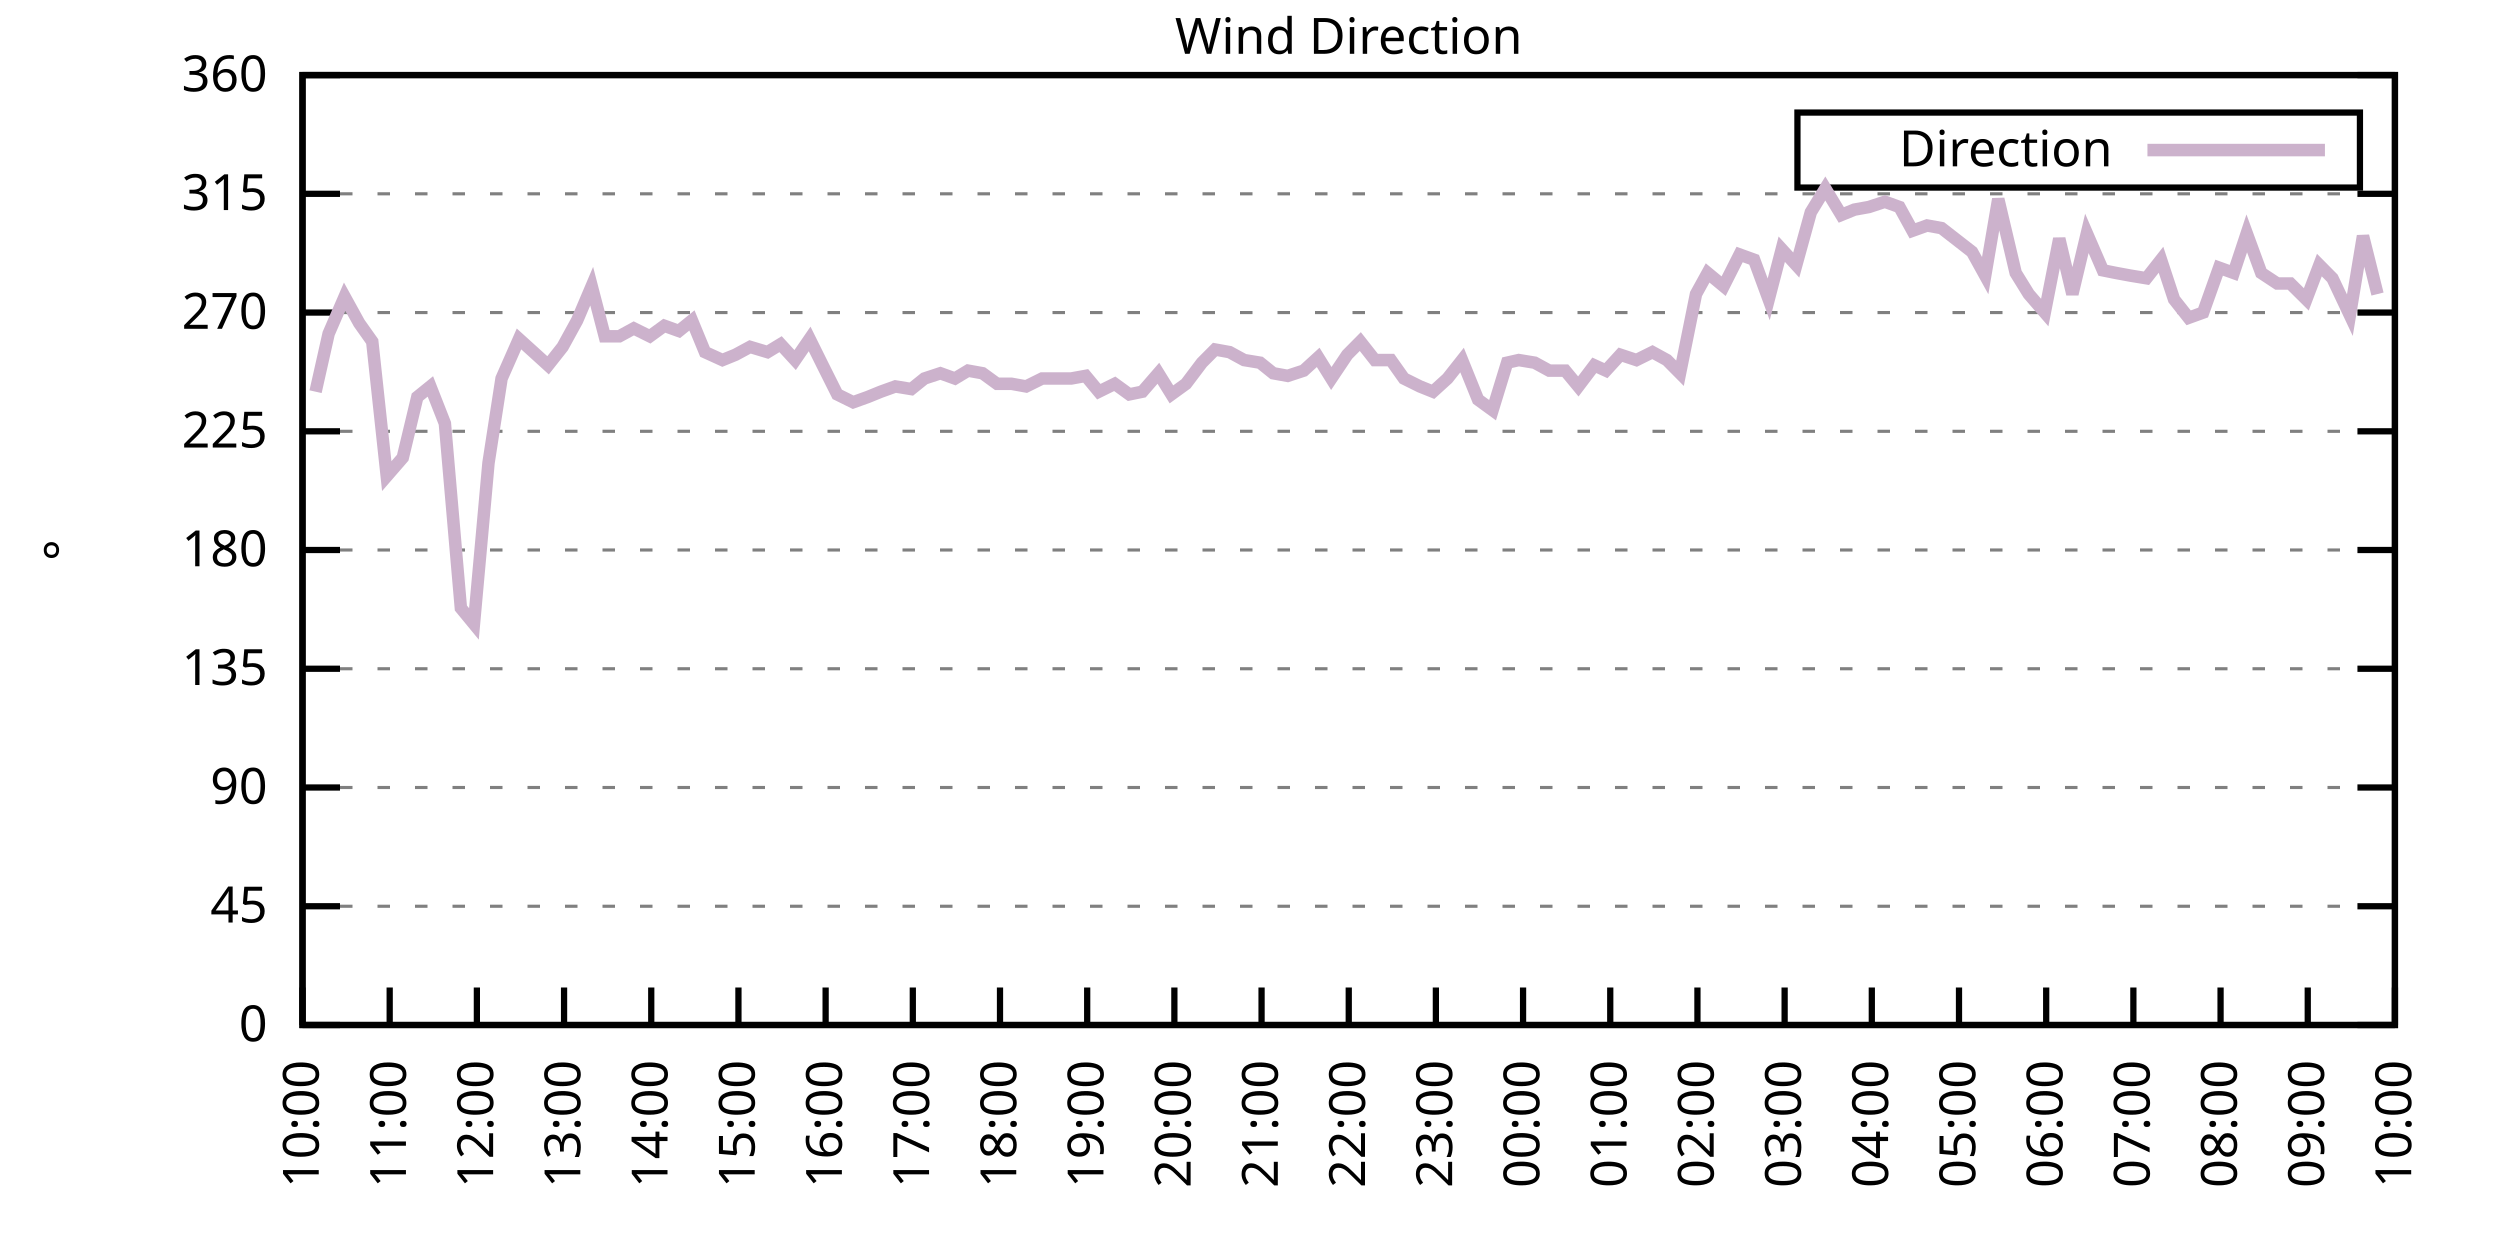
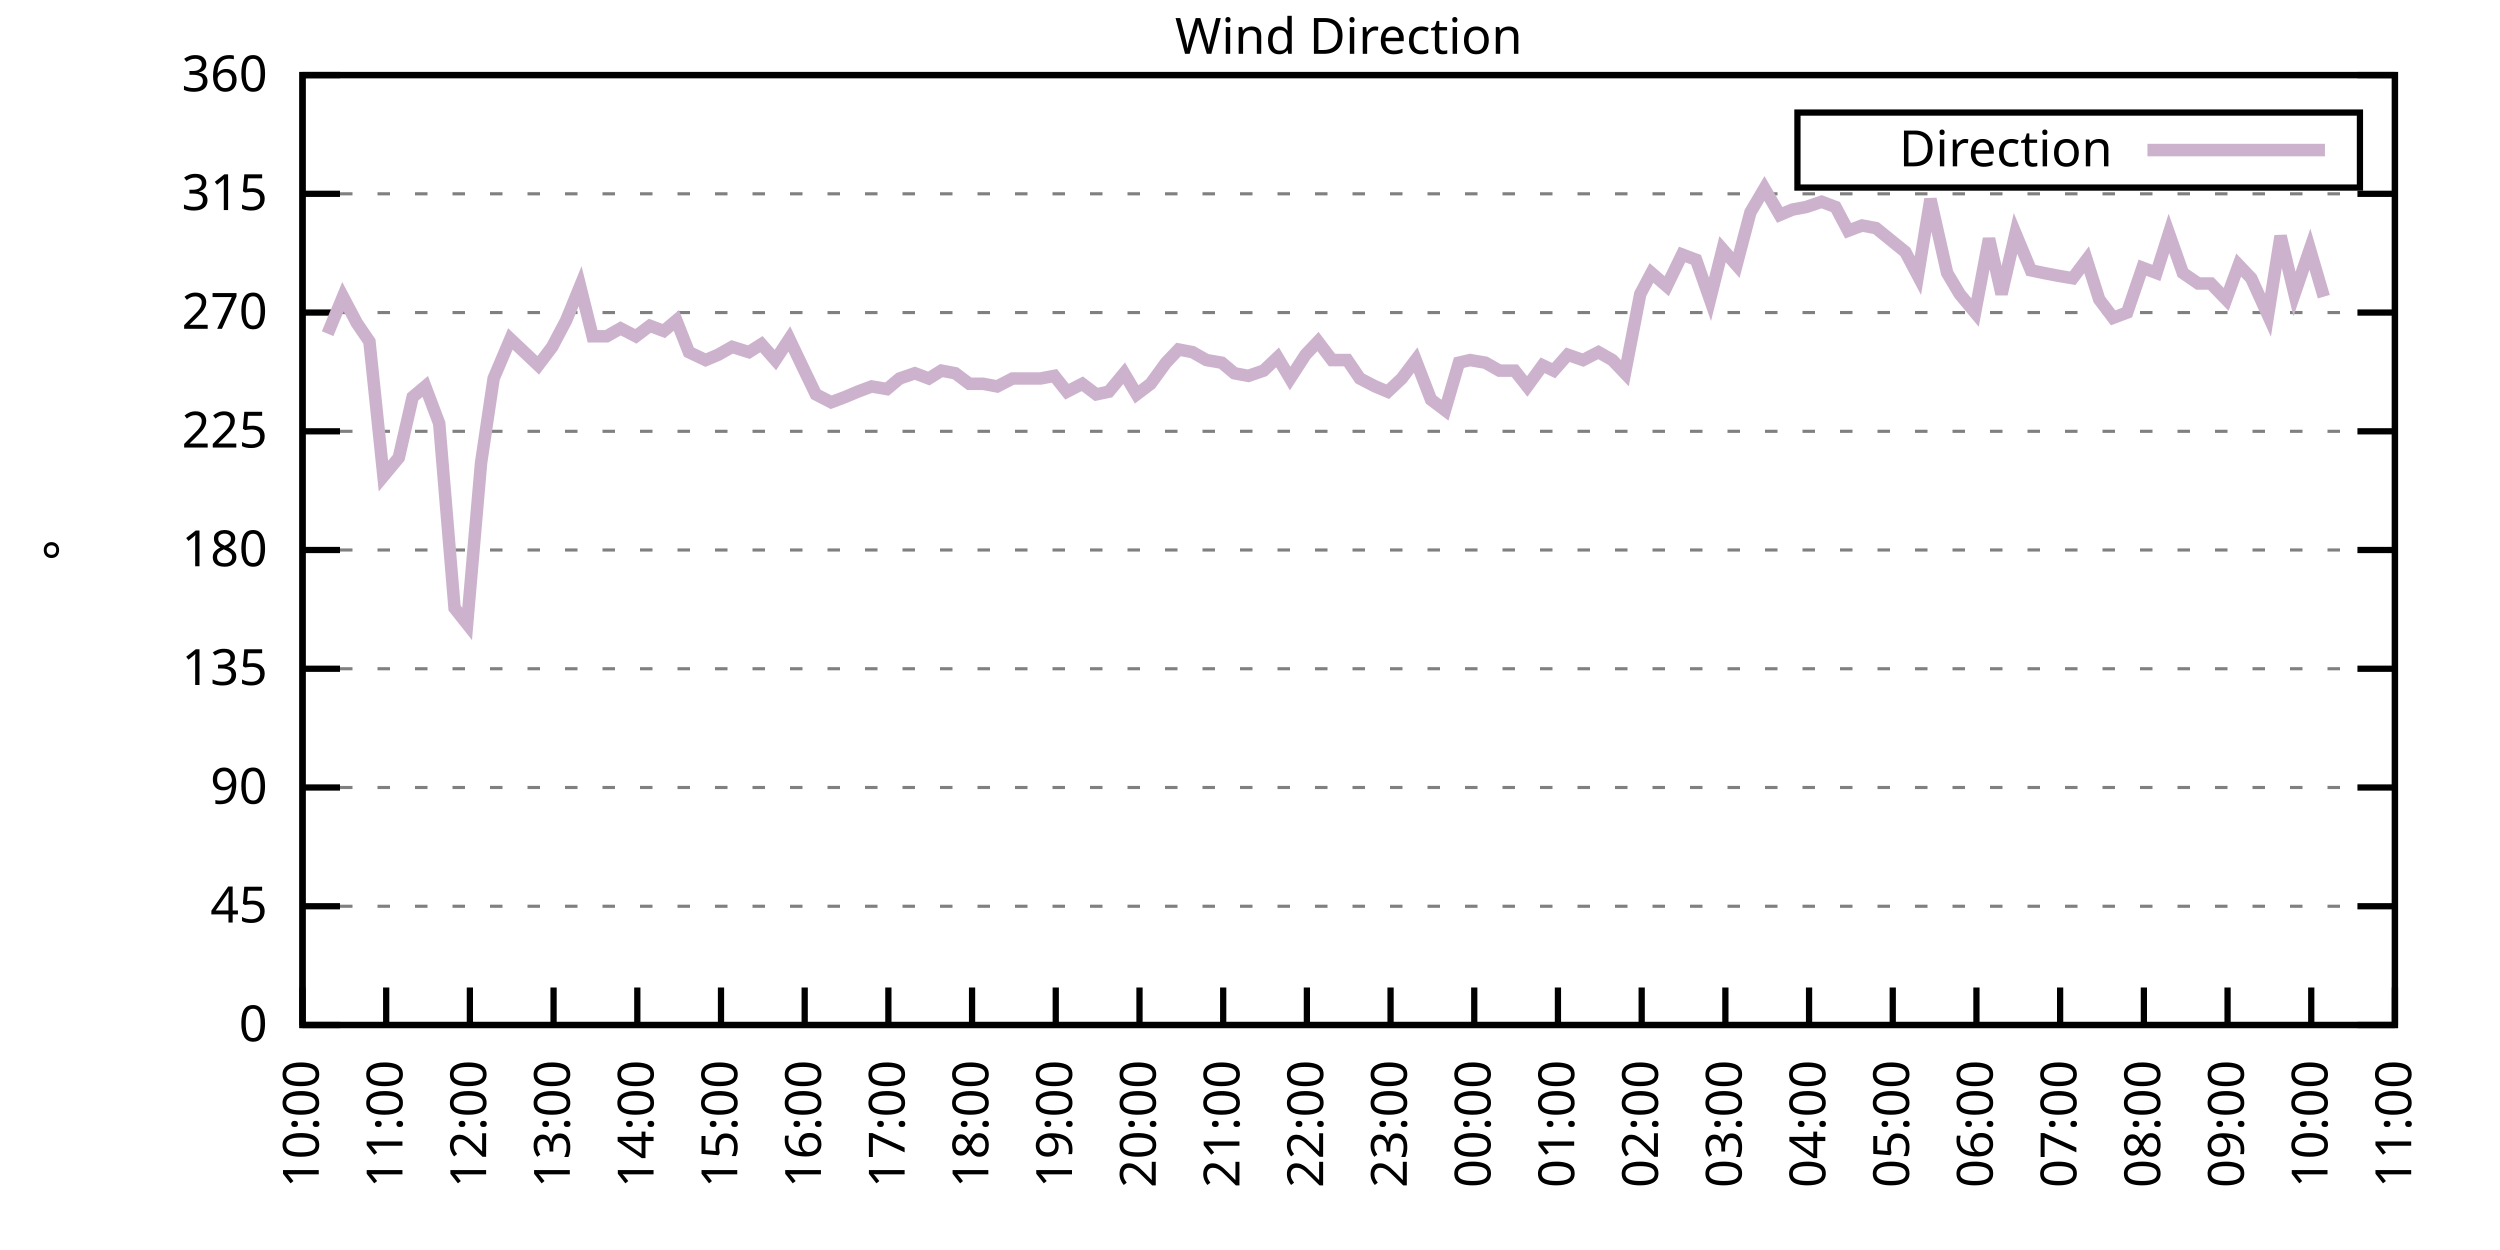
<svg xmlns="http://www.w3.org/2000/svg" xmlns:xlink="http://www.w3.org/1999/xlink" width="400" height="200" viewBox="0 0 400 200">
  <g id="gnuplot_canvas">
    <rect x="0" y="0" width="400" height="200" fill="none" />
    <defs>
      <circle id="gpDot" r="0.5" stroke-width="0.5" stroke="currentColor" />
      <path id="gpPt0" stroke-width="0.333" stroke="currentColor" d="M-1,0 h2 M0,-1 v2" />
      <path id="gpPt1" stroke-width="0.333" stroke="currentColor" d="M-1,-1 L1,1 M1,-1 L-1,1" />
      <path id="gpPt2" stroke-width="0.333" stroke="currentColor" d="M-1,0 L1,0 M0,-1 L0,1 M-1,-1 L1,1 M-1,1 L1,-1" />
      <rect id="gpPt3" stroke-width="0.333" stroke="currentColor" x="-1" y="-1" width="2" height="2" />
      <rect id="gpPt4" stroke-width="0.333" stroke="currentColor" fill="currentColor" x="-1" y="-1" width="2" height="2" />
      <circle id="gpPt5" stroke-width="0.333" stroke="currentColor" cx="0" cy="0" r="1" />
      <use xlink:href="#gpPt5" id="gpPt6" fill="currentColor" stroke="none" />
      <path id="gpPt7" stroke-width="0.333" stroke="currentColor" d="M0,-1.33 L-1.33,0.67 L1.33,0.67 z" />
      <use xlink:href="#gpPt7" id="gpPt8" fill="currentColor" stroke="none" />
      <use xlink:href="#gpPt7" id="gpPt9" stroke="currentColor" transform="rotate(180)" />
      <use xlink:href="#gpPt9" id="gpPt10" fill="currentColor" stroke="none" />
      <use xlink:href="#gpPt3" id="gpPt11" stroke="currentColor" transform="rotate(45)" />
      <use xlink:href="#gpPt11" id="gpPt12" fill="currentColor" stroke="none" />
      <path id="gpPt13" stroke-width="0.333" stroke="currentColor" d="M0,1.330 L1.265,0.411 L0.782,-1.067 L-0.782,-1.076 L-1.265,0.411 z" />
      <use xlink:href="#gpPt13" id="gpPt14" fill="currentColor" stroke="none" />
      <filter id="textbox" filterUnits="objectBoundingBox" x="0" y="0" height="1" width="1">
        <feFlood flood-color="white" flood-opacity="1" result="bgnd" />
        <feComposite in="SourceGraphic" in2="bgnd" operator="atop" />
      </filter>
      <filter id="greybox" filterUnits="objectBoundingBox" x="0" y="0" height="1" width="1">
        <feFlood flood-color="lightgrey" flood-opacity="1" result="grey" />
        <feComposite in="SourceGraphic" in2="grey" operator="atop" />
      </filter>
    </defs>
    <g fill="none" color="white" stroke="currentColor" stroke-width="1.00" stroke-linecap="butt" stroke-linejoin="miter">
</g>
    <g fill="none" color="black" stroke="currentColor" stroke-width="1.00" stroke-linecap="butt" stroke-linejoin="miter">
      <g stroke="none" shape-rendering="crispEdges">
        <polygon fill="rgb(255, 255, 255)" points="48.40,164.00 383.18,164.00 383.18,12.02 48.40,12.02 " />
      </g>
    </g>
    <g fill="none" color="black" stroke="currentColor" stroke-width="1.00" stroke-linecap="butt" stroke-linejoin="miter">
</g>
    <g fill="none" color="black" stroke="black" stroke-width="0.50" stroke-linecap="butt" stroke-linejoin="miter">
</g>
    <g fill="none" color="gray" stroke="currentColor" stroke-width="0.50" stroke-linecap="butt" stroke-linejoin="miter">
      <path stroke="gray" stroke-dasharray="2,4" class="gridline" d="M48.40,164.00 L383.19,164.00  " />
    </g>
    <g fill="none" color="gray" stroke="gray" stroke-width="1.00" stroke-linecap="butt" stroke-linejoin="miter">
</g>
    <g fill="none" color="black" stroke="currentColor" stroke-width="1.00" stroke-linecap="butt" stroke-linejoin="miter">
      <path stroke="black" d="M48.40,164.00 L54.40,164.00 M383.19,164.00 L377.19,164.00  " />
      <g transform="translate(42.80,166.60)" stroke="none" fill="black" font-family="Sans" font-size="8.00" text-anchor="end">
        <text>
          <tspan font-family="Sans"> 0</tspan>
        </text>
      </g>
    </g>
    <g fill="none" color="black" stroke="currentColor" stroke-width="1.00" stroke-linecap="butt" stroke-linejoin="miter">
</g>
    <g fill="none" color="black" stroke="black" stroke-width="0.50" stroke-linecap="butt" stroke-linejoin="miter">
</g>
    <g fill="none" color="gray" stroke="currentColor" stroke-width="0.50" stroke-linecap="butt" stroke-linejoin="miter">
      <path stroke="gray" stroke-dasharray="2,4" class="gridline" d="M48.40,145.00 L383.19,145.00  " />
    </g>
    <g fill="none" color="gray" stroke="gray" stroke-width="1.00" stroke-linecap="butt" stroke-linejoin="miter">
</g>
    <g fill="none" color="black" stroke="currentColor" stroke-width="1.00" stroke-linecap="butt" stroke-linejoin="miter">
      <path stroke="black" d="M48.40,145.00 L54.40,145.00 M383.19,145.00 L377.19,145.00  " />
      <g transform="translate(42.80,147.60)" stroke="none" fill="black" font-family="Sans" font-size="8.00" text-anchor="end">
        <text>
          <tspan font-family="Sans"> 45</tspan>
        </text>
      </g>
    </g>
    <g fill="none" color="black" stroke="currentColor" stroke-width="1.00" stroke-linecap="butt" stroke-linejoin="miter">
</g>
    <g fill="none" color="black" stroke="black" stroke-width="0.50" stroke-linecap="butt" stroke-linejoin="miter">
</g>
    <g fill="none" color="gray" stroke="currentColor" stroke-width="0.50" stroke-linecap="butt" stroke-linejoin="miter">
      <path stroke="gray" stroke-dasharray="2,4" class="gridline" d="M48.40,126.00 L383.19,126.00  " />
    </g>
    <g fill="none" color="gray" stroke="gray" stroke-width="1.00" stroke-linecap="butt" stroke-linejoin="miter">
</g>
    <g fill="none" color="black" stroke="currentColor" stroke-width="1.00" stroke-linecap="butt" stroke-linejoin="miter">
      <path stroke="black" d="M48.40,126.00 L54.40,126.00 M383.19,126.00 L377.19,126.00  " />
      <g transform="translate(42.80,128.60)" stroke="none" fill="black" font-family="Sans" font-size="8.00" text-anchor="end">
        <text>
          <tspan font-family="Sans"> 90</tspan>
        </text>
      </g>
    </g>
    <g fill="none" color="black" stroke="currentColor" stroke-width="1.00" stroke-linecap="butt" stroke-linejoin="miter">
</g>
    <g fill="none" color="black" stroke="black" stroke-width="0.50" stroke-linecap="butt" stroke-linejoin="miter">
</g>
    <g fill="none" color="gray" stroke="currentColor" stroke-width="0.50" stroke-linecap="butt" stroke-linejoin="miter">
      <path stroke="gray" stroke-dasharray="2,4" class="gridline" d="M48.40,107.00 L383.19,107.00  " />
    </g>
    <g fill="none" color="gray" stroke="gray" stroke-width="1.00" stroke-linecap="butt" stroke-linejoin="miter">
</g>
    <g fill="none" color="black" stroke="currentColor" stroke-width="1.00" stroke-linecap="butt" stroke-linejoin="miter">
      <path stroke="black" d="M48.40,107.00 L54.40,107.00 M383.19,107.00 L377.19,107.00  " />
      <g transform="translate(42.80,109.60)" stroke="none" fill="black" font-family="Sans" font-size="8.00" text-anchor="end">
        <text>
          <tspan font-family="Sans"> 135</tspan>
        </text>
      </g>
    </g>
    <g fill="none" color="black" stroke="currentColor" stroke-width="1.00" stroke-linecap="butt" stroke-linejoin="miter">
</g>
    <g fill="none" color="black" stroke="black" stroke-width="0.50" stroke-linecap="butt" stroke-linejoin="miter">
</g>
    <g fill="none" color="gray" stroke="currentColor" stroke-width="0.50" stroke-linecap="butt" stroke-linejoin="miter">
      <path stroke="gray" stroke-dasharray="2,4" class="gridline" d="M48.40,88.00 L383.19,88.00  " />
    </g>
    <g fill="none" color="gray" stroke="gray" stroke-width="1.00" stroke-linecap="butt" stroke-linejoin="miter">
</g>
    <g fill="none" color="black" stroke="currentColor" stroke-width="1.00" stroke-linecap="butt" stroke-linejoin="miter">
      <path stroke="black" d="M48.40,88.00 L54.40,88.00 M383.19,88.00 L377.19,88.00  " />
      <g transform="translate(42.80,90.60)" stroke="none" fill="black" font-family="Sans" font-size="8.00" text-anchor="end">
        <text>
          <tspan font-family="Sans"> 180</tspan>
        </text>
      </g>
    </g>
    <g fill="none" color="black" stroke="currentColor" stroke-width="1.00" stroke-linecap="butt" stroke-linejoin="miter">
</g>
    <g fill="none" color="black" stroke="black" stroke-width="0.50" stroke-linecap="butt" stroke-linejoin="miter">
</g>
    <g fill="none" color="gray" stroke="currentColor" stroke-width="0.50" stroke-linecap="butt" stroke-linejoin="miter">
      <path stroke="gray" stroke-dasharray="2,4" class="gridline" d="M48.40,69.01 L383.19,69.01  " />
    </g>
    <g fill="none" color="gray" stroke="gray" stroke-width="1.00" stroke-linecap="butt" stroke-linejoin="miter">
</g>
    <g fill="none" color="black" stroke="currentColor" stroke-width="1.00" stroke-linecap="butt" stroke-linejoin="miter">
      <path stroke="black" d="M48.40,69.01 L54.40,69.01 M383.19,69.01 L377.19,69.01  " />
      <g transform="translate(42.80,71.61)" stroke="none" fill="black" font-family="Sans" font-size="8.00" text-anchor="end">
        <text>
          <tspan font-family="Sans"> 225</tspan>
        </text>
      </g>
    </g>
    <g fill="none" color="black" stroke="currentColor" stroke-width="1.00" stroke-linecap="butt" stroke-linejoin="miter">
</g>
    <g fill="none" color="black" stroke="black" stroke-width="0.50" stroke-linecap="butt" stroke-linejoin="miter">
</g>
    <g fill="none" color="gray" stroke="currentColor" stroke-width="0.50" stroke-linecap="butt" stroke-linejoin="miter">
      <path stroke="gray" stroke-dasharray="2,4" class="gridline" d="M48.40,50.01 L383.19,50.01  " />
    </g>
    <g fill="none" color="gray" stroke="gray" stroke-width="1.00" stroke-linecap="butt" stroke-linejoin="miter">
</g>
    <g fill="none" color="black" stroke="currentColor" stroke-width="1.00" stroke-linecap="butt" stroke-linejoin="miter">
      <path stroke="black" d="M48.40,50.01 L54.40,50.01 M383.19,50.01 L377.19,50.01  " />
      <g transform="translate(42.80,52.61)" stroke="none" fill="black" font-family="Sans" font-size="8.00" text-anchor="end">
        <text>
          <tspan font-family="Sans"> 270</tspan>
        </text>
      </g>
    </g>
    <g fill="none" color="black" stroke="currentColor" stroke-width="1.00" stroke-linecap="butt" stroke-linejoin="miter">
</g>
    <g fill="none" color="black" stroke="black" stroke-width="0.50" stroke-linecap="butt" stroke-linejoin="miter">
</g>
    <g fill="none" color="gray" stroke="currentColor" stroke-width="0.50" stroke-linecap="butt" stroke-linejoin="miter">
      <path stroke="gray" stroke-dasharray="2,4" class="gridline" d="M48.40,31.01 L383.19,31.01  " />
    </g>
    <g fill="none" color="gray" stroke="gray" stroke-width="1.00" stroke-linecap="butt" stroke-linejoin="miter">
</g>
    <g fill="none" color="black" stroke="currentColor" stroke-width="1.00" stroke-linecap="butt" stroke-linejoin="miter">
      <path stroke="black" d="M48.40,31.01 L54.40,31.01 M383.19,31.01 L377.19,31.01  " />
      <g transform="translate(42.80,33.61)" stroke="none" fill="black" font-family="Sans" font-size="8.00" text-anchor="end">
        <text>
          <tspan font-family="Sans"> 315</tspan>
        </text>
      </g>
    </g>
    <g fill="none" color="black" stroke="currentColor" stroke-width="1.00" stroke-linecap="butt" stroke-linejoin="miter">
</g>
    <g fill="none" color="black" stroke="black" stroke-width="0.50" stroke-linecap="butt" stroke-linejoin="miter">
</g>
    <g fill="none" color="gray" stroke="currentColor" stroke-width="0.50" stroke-linecap="butt" stroke-linejoin="miter">
      <path stroke="gray" stroke-dasharray="2,4" class="gridline" d="M48.40,12.01 L383.19,12.01  " />
    </g>
    <g fill="none" color="gray" stroke="gray" stroke-width="1.00" stroke-linecap="butt" stroke-linejoin="miter">
</g>
    <g fill="none" color="black" stroke="currentColor" stroke-width="1.00" stroke-linecap="butt" stroke-linejoin="miter">
      <path stroke="black" d="M48.40,12.01 L54.40,12.01 M383.19,12.01 L377.19,12.01  " />
      <g transform="translate(42.80,14.61)" stroke="none" fill="black" font-family="Sans" font-size="8.00" text-anchor="end">
        <text>
          <tspan font-family="Sans"> 360</tspan>
        </text>
      </g>
    </g>
    <g fill="none" color="black" stroke="currentColor" stroke-width="1.00" stroke-linecap="butt" stroke-linejoin="miter">
      <path stroke="black" d="M48.40,164.00 L48.40,158.00  " />
      <g transform="translate(51.00,169.60) rotate(270.00)" stroke="none" fill="black" font-family="Sans" font-size="8.00" text-anchor="end">
        <text>
          <tspan font-family="Sans">10:00</tspan>
        </text>
      </g>
    </g>
    <g fill="none" color="black" stroke="currentColor" stroke-width="1.00" stroke-linecap="butt" stroke-linejoin="miter">
-       <path stroke="black" d="M62.35,164.00 L62.35,158.00  " />
-       <g transform="translate(64.95,169.60) rotate(270.00)" stroke="none" fill="black" font-family="Sans" font-size="8.00" text-anchor="end">
+       <path stroke="black" d="M61.79,164.00 L61.79,158.00  " />
+       <g transform="translate(64.39,169.60) rotate(270.00)" stroke="none" fill="black" font-family="Sans" font-size="8.00" text-anchor="end">
        <text>
          <tspan font-family="Sans">11:00</tspan>
        </text>
      </g>
    </g>
    <g fill="none" color="black" stroke="currentColor" stroke-width="1.00" stroke-linecap="butt" stroke-linejoin="miter">
-       <path stroke="black" d="M76.30,164.00 L76.30,158.00  " />
-       <g transform="translate(78.90,169.60) rotate(270.00)" stroke="none" fill="black" font-family="Sans" font-size="8.00" text-anchor="end">
+       <path stroke="black" d="M75.18,164.00 L75.18,158.00  " />
+       <g transform="translate(77.78,169.60) rotate(270.00)" stroke="none" fill="black" font-family="Sans" font-size="8.00" text-anchor="end">
        <text>
          <tspan font-family="Sans">12:00</tspan>
        </text>
      </g>
    </g>
    <g fill="none" color="black" stroke="currentColor" stroke-width="1.00" stroke-linecap="butt" stroke-linejoin="miter">
-       <path stroke="black" d="M90.25,164.00 L90.25,158.00  " />
-       <g transform="translate(92.85,169.60) rotate(270.00)" stroke="none" fill="black" font-family="Sans" font-size="8.00" text-anchor="end">
+       <path stroke="black" d="M88.57,164.00 L88.57,158.00  " />
+       <g transform="translate(91.17,169.60) rotate(270.00)" stroke="none" fill="black" font-family="Sans" font-size="8.00" text-anchor="end">
        <text>
          <tspan font-family="Sans">13:00</tspan>
        </text>
      </g>
    </g>
    <g fill="none" color="black" stroke="currentColor" stroke-width="1.00" stroke-linecap="butt" stroke-linejoin="miter">
-       <path stroke="black" d="M104.20,164.00 L104.20,158.00  " />
-       <g transform="translate(106.80,169.60) rotate(270.00)" stroke="none" fill="black" font-family="Sans" font-size="8.00" text-anchor="end">
+       <path stroke="black" d="M101.97,164.00 L101.97,158.00  " />
+       <g transform="translate(104.57,169.60) rotate(270.00)" stroke="none" fill="black" font-family="Sans" font-size="8.00" text-anchor="end">
        <text>
          <tspan font-family="Sans">14:00</tspan>
        </text>
      </g>
    </g>
    <g fill="none" color="black" stroke="currentColor" stroke-width="1.00" stroke-linecap="butt" stroke-linejoin="miter">
-       <path stroke="black" d="M118.15,164.00 L118.15,158.00  " />
-       <g transform="translate(120.75,169.60) rotate(270.00)" stroke="none" fill="black" font-family="Sans" font-size="8.00" text-anchor="end">
+       <path stroke="black" d="M115.36,164.00 L115.36,158.00  " />
+       <g transform="translate(117.96,169.60) rotate(270.00)" stroke="none" fill="black" font-family="Sans" font-size="8.00" text-anchor="end">
        <text>
          <tspan font-family="Sans">15:00</tspan>
        </text>
      </g>
    </g>
    <g fill="none" color="black" stroke="currentColor" stroke-width="1.00" stroke-linecap="butt" stroke-linejoin="miter">
-       <path stroke="black" d="M132.10,164.00 L132.10,158.00  " />
-       <g transform="translate(134.70,169.60) rotate(270.00)" stroke="none" fill="black" font-family="Sans" font-size="8.00" text-anchor="end">
+       <path stroke="black" d="M128.75,164.00 L128.75,158.00  " />
+       <g transform="translate(131.35,169.60) rotate(270.00)" stroke="none" fill="black" font-family="Sans" font-size="8.00" text-anchor="end">
        <text>
          <tspan font-family="Sans">16:00</tspan>
        </text>
      </g>
    </g>
    <g fill="none" color="black" stroke="currentColor" stroke-width="1.00" stroke-linecap="butt" stroke-linejoin="miter">
-       <path stroke="black" d="M146.05,164.00 L146.05,158.00  " />
-       <g transform="translate(148.65,169.60) rotate(270.00)" stroke="none" fill="black" font-family="Sans" font-size="8.00" text-anchor="end">
+       <path stroke="black" d="M142.14,164.00 L142.14,158.00  " />
+       <g transform="translate(144.74,169.60) rotate(270.00)" stroke="none" fill="black" font-family="Sans" font-size="8.00" text-anchor="end">
        <text>
          <tspan font-family="Sans">17:00</tspan>
        </text>
      </g>
    </g>
    <g fill="none" color="black" stroke="currentColor" stroke-width="1.00" stroke-linecap="butt" stroke-linejoin="miter">
-       <path stroke="black" d="M160.00,164.00 L160.00,158.00  " />
-       <g transform="translate(162.60,169.60) rotate(270.00)" stroke="none" fill="black" font-family="Sans" font-size="8.00" text-anchor="end">
+       <path stroke="black" d="M155.53,164.00 L155.53,158.00  " />
+       <g transform="translate(158.13,169.60) rotate(270.00)" stroke="none" fill="black" font-family="Sans" font-size="8.00" text-anchor="end">
        <text>
          <tspan font-family="Sans">18:00</tspan>
        </text>
      </g>
    </g>
    <g fill="none" color="black" stroke="currentColor" stroke-width="1.00" stroke-linecap="butt" stroke-linejoin="miter">
-       <path stroke="black" d="M173.95,164.00 L173.95,158.00  " />
-       <g transform="translate(176.55,169.60) rotate(270.00)" stroke="none" fill="black" font-family="Sans" font-size="8.00" text-anchor="end">
+       <path stroke="black" d="M168.92,164.00 L168.92,158.00  " />
+       <g transform="translate(171.52,169.60) rotate(270.00)" stroke="none" fill="black" font-family="Sans" font-size="8.00" text-anchor="end">
        <text>
          <tspan font-family="Sans">19:00</tspan>
        </text>
      </g>
    </g>
    <g fill="none" color="black" stroke="currentColor" stroke-width="1.00" stroke-linecap="butt" stroke-linejoin="miter">
-       <path stroke="black" d="M187.90,164.00 L187.90,158.00  " />
-       <g transform="translate(190.50,169.60) rotate(270.00)" stroke="none" fill="black" font-family="Sans" font-size="8.00" text-anchor="end">
+       <path stroke="black" d="M182.32,164.00 L182.32,158.00  " />
+       <g transform="translate(184.92,169.60) rotate(270.00)" stroke="none" fill="black" font-family="Sans" font-size="8.00" text-anchor="end">
        <text>
          <tspan font-family="Sans">20:00</tspan>
        </text>
      </g>
    </g>
    <g fill="none" color="black" stroke="currentColor" stroke-width="1.00" stroke-linecap="butt" stroke-linejoin="miter">
-       <path stroke="black" d="M201.85,164.00 L201.85,158.00  " />
-       <g transform="translate(204.45,169.60) rotate(270.00)" stroke="none" fill="black" font-family="Sans" font-size="8.00" text-anchor="end">
+       <path stroke="black" d="M195.71,164.00 L195.71,158.00  " />
+       <g transform="translate(198.31,169.60) rotate(270.00)" stroke="none" fill="black" font-family="Sans" font-size="8.00" text-anchor="end">
        <text>
          <tspan font-family="Sans">21:00</tspan>
        </text>
      </g>
    </g>
    <g fill="none" color="black" stroke="currentColor" stroke-width="1.00" stroke-linecap="butt" stroke-linejoin="miter">
-       <path stroke="black" d="M215.80,164.00 L215.80,158.00  " />
-       <g transform="translate(218.40,169.60) rotate(270.00)" stroke="none" fill="black" font-family="Sans" font-size="8.00" text-anchor="end">
+       <path stroke="black" d="M209.10,164.00 L209.10,158.00  " />
+       <g transform="translate(211.70,169.60) rotate(270.00)" stroke="none" fill="black" font-family="Sans" font-size="8.00" text-anchor="end">
        <text>
          <tspan font-family="Sans">22:00</tspan>
        </text>
      </g>
    </g>
    <g fill="none" color="black" stroke="currentColor" stroke-width="1.00" stroke-linecap="butt" stroke-linejoin="miter">
-       <path stroke="black" d="M229.74,164.00 L229.74,158.00  " />
-       <g transform="translate(232.34,169.60) rotate(270.00)" stroke="none" fill="black" font-family="Sans" font-size="8.00" text-anchor="end">
+       <path stroke="black" d="M222.49,164.00 L222.49,158.00  " />
+       <g transform="translate(225.09,169.60) rotate(270.00)" stroke="none" fill="black" font-family="Sans" font-size="8.00" text-anchor="end">
        <text>
          <tspan font-family="Sans">23:00</tspan>
        </text>
      </g>
    </g>
    <g fill="none" color="black" stroke="currentColor" stroke-width="1.00" stroke-linecap="butt" stroke-linejoin="miter">
-       <path stroke="black" d="M243.69,164.00 L243.69,158.00  " />
-       <g transform="translate(246.29,169.60) rotate(270.00)" stroke="none" fill="black" font-family="Sans" font-size="8.00" text-anchor="end">
+       <path stroke="black" d="M235.88,164.00 L235.88,158.00  " />
+       <g transform="translate(238.48,169.60) rotate(270.00)" stroke="none" fill="black" font-family="Sans" font-size="8.00" text-anchor="end">
        <text>
          <tspan font-family="Sans">00:00</tspan>
        </text>
      </g>
    </g>
    <g fill="none" color="black" stroke="currentColor" stroke-width="1.00" stroke-linecap="butt" stroke-linejoin="miter">
-       <path stroke="black" d="M257.64,164.00 L257.64,158.00  " />
-       <g transform="translate(260.24,169.60) rotate(270.00)" stroke="none" fill="black" font-family="Sans" font-size="8.00" text-anchor="end">
+       <path stroke="black" d="M249.27,164.00 L249.27,158.00  " />
+       <g transform="translate(251.87,169.60) rotate(270.00)" stroke="none" fill="black" font-family="Sans" font-size="8.00" text-anchor="end">
        <text>
          <tspan font-family="Sans">01:00</tspan>
        </text>
      </g>
    </g>
    <g fill="none" color="black" stroke="currentColor" stroke-width="1.00" stroke-linecap="butt" stroke-linejoin="miter">
-       <path stroke="black" d="M271.59,164.00 L271.59,158.00  " />
-       <g transform="translate(274.19,169.60) rotate(270.00)" stroke="none" fill="black" font-family="Sans" font-size="8.00" text-anchor="end">
+       <path stroke="black" d="M262.67,164.00 L262.67,158.00  " />
+       <g transform="translate(265.27,169.60) rotate(270.00)" stroke="none" fill="black" font-family="Sans" font-size="8.00" text-anchor="end">
        <text>
          <tspan font-family="Sans">02:00</tspan>
        </text>
      </g>
    </g>
    <g fill="none" color="black" stroke="currentColor" stroke-width="1.00" stroke-linecap="butt" stroke-linejoin="miter">
-       <path stroke="black" d="M285.54,164.00 L285.54,158.00  " />
-       <g transform="translate(288.14,169.60) rotate(270.00)" stroke="none" fill="black" font-family="Sans" font-size="8.00" text-anchor="end">
+       <path stroke="black" d="M276.06,164.00 L276.06,158.00  " />
+       <g transform="translate(278.66,169.60) rotate(270.00)" stroke="none" fill="black" font-family="Sans" font-size="8.00" text-anchor="end">
        <text>
          <tspan font-family="Sans">03:00</tspan>
        </text>
      </g>
    </g>
    <g fill="none" color="black" stroke="currentColor" stroke-width="1.00" stroke-linecap="butt" stroke-linejoin="miter">
-       <path stroke="black" d="M299.49,164.00 L299.49,158.00  " />
-       <g transform="translate(302.09,169.60) rotate(270.00)" stroke="none" fill="black" font-family="Sans" font-size="8.00" text-anchor="end">
+       <path stroke="black" d="M289.45,164.00 L289.45,158.00  " />
+       <g transform="translate(292.05,169.60) rotate(270.00)" stroke="none" fill="black" font-family="Sans" font-size="8.00" text-anchor="end">
        <text>
          <tspan font-family="Sans">04:00</tspan>
        </text>
      </g>
    </g>
    <g fill="none" color="black" stroke="currentColor" stroke-width="1.00" stroke-linecap="butt" stroke-linejoin="miter">
-       <path stroke="black" d="M313.44,164.00 L313.44,158.00  " />
-       <g transform="translate(316.04,169.60) rotate(270.00)" stroke="none" fill="black" font-family="Sans" font-size="8.00" text-anchor="end">
+       <path stroke="black" d="M302.84,164.00 L302.84,158.00  " />
+       <g transform="translate(305.44,169.60) rotate(270.00)" stroke="none" fill="black" font-family="Sans" font-size="8.00" text-anchor="end">
        <text>
          <tspan font-family="Sans">05:00</tspan>
        </text>
      </g>
    </g>
    <g fill="none" color="black" stroke="currentColor" stroke-width="1.00" stroke-linecap="butt" stroke-linejoin="miter">
-       <path stroke="black" d="M327.39,164.00 L327.39,158.00  " />
-       <g transform="translate(329.99,169.60) rotate(270.00)" stroke="none" fill="black" font-family="Sans" font-size="8.00" text-anchor="end">
+       <path stroke="black" d="M316.23,164.00 L316.23,158.00  " />
+       <g transform="translate(318.83,169.60) rotate(270.00)" stroke="none" fill="black" font-family="Sans" font-size="8.00" text-anchor="end">
        <text>
          <tspan font-family="Sans">06:00</tspan>
        </text>
      </g>
    </g>
    <g fill="none" color="black" stroke="currentColor" stroke-width="1.00" stroke-linecap="butt" stroke-linejoin="miter">
-       <path stroke="black" d="M341.34,164.00 L341.34,158.00  " />
-       <g transform="translate(343.94,169.60) rotate(270.00)" stroke="none" fill="black" font-family="Sans" font-size="8.00" text-anchor="end">
+       <path stroke="black" d="M329.62,164.00 L329.62,158.00  " />
+       <g transform="translate(332.22,169.60) rotate(270.00)" stroke="none" fill="black" font-family="Sans" font-size="8.00" text-anchor="end">
        <text>
          <tspan font-family="Sans">07:00</tspan>
        </text>
      </g>
    </g>
    <g fill="none" color="black" stroke="currentColor" stroke-width="1.00" stroke-linecap="butt" stroke-linejoin="miter">
-       <path stroke="black" d="M355.29,164.00 L355.29,158.00  " />
-       <g transform="translate(357.89,169.60) rotate(270.00)" stroke="none" fill="black" font-family="Sans" font-size="8.00" text-anchor="end">
+       <path stroke="black" d="M343.02,164.00 L343.02,158.00  " />
+       <g transform="translate(345.62,169.60) rotate(270.00)" stroke="none" fill="black" font-family="Sans" font-size="8.00" text-anchor="end">
        <text>
          <tspan font-family="Sans">08:00</tspan>
        </text>
      </g>
    </g>
    <g fill="none" color="black" stroke="currentColor" stroke-width="1.00" stroke-linecap="butt" stroke-linejoin="miter">
-       <path stroke="black" d="M369.24,164.00 L369.24,158.00  " />
-       <g transform="translate(371.84,169.60) rotate(270.00)" stroke="none" fill="black" font-family="Sans" font-size="8.00" text-anchor="end">
+       <path stroke="black" d="M356.41,164.00 L356.41,158.00  " />
+       <g transform="translate(359.01,169.60) rotate(270.00)" stroke="none" fill="black" font-family="Sans" font-size="8.00" text-anchor="end">
        <text>
          <tspan font-family="Sans">09:00</tspan>
+         </text>
+       </g>
+     </g>
+     <g fill="none" color="black" stroke="currentColor" stroke-width="1.00" stroke-linecap="butt" stroke-linejoin="miter">
+       <path stroke="black" d="M369.80,164.00 L369.80,158.00  " />
+       <g transform="translate(372.40,169.60) rotate(270.00)" stroke="none" fill="black" font-family="Sans" font-size="8.00" text-anchor="end">
+         <text>
+           <tspan font-family="Sans">10:00</tspan>
        </text>
      </g>
    </g>
    <g fill="none" color="black" stroke="currentColor" stroke-width="1.00" stroke-linecap="butt" stroke-linejoin="miter">
      <path stroke="black" d="M383.19,164.00 L383.19,158.00  " />
      <g transform="translate(385.79,169.60) rotate(270.00)" stroke="none" fill="black" font-family="Sans" font-size="8.00" text-anchor="end">
        <text>
-           <tspan font-family="Sans">10:00</tspan>
+           <tspan font-family="Sans">11:00</tspan>
        </text>
      </g>
    </g>
    <g fill="none" color="black" stroke="currentColor" stroke-width="1.00" stroke-linecap="butt" stroke-linejoin="miter">
</g>
    <g fill="none" color="black" stroke="currentColor" stroke-width="1.00" stroke-linecap="butt" stroke-linejoin="miter">
      <path stroke="black" d="M48.40,12.01 L48.40,164.00 L383.19,164.00 L383.19,12.01 L48.40,12.01 Z  " />
    </g>
    <g fill="none" color="black" stroke="currentColor" stroke-width="1.00" stroke-linecap="butt" stroke-linejoin="miter">
</g>
    <g fill="none" color="black" stroke="currentColor" stroke-width="1.00" stroke-linecap="butt" stroke-linejoin="miter">
      <path stroke="black" d="M287.59,30.01 L287.59,18.01 L377.59,18.01 L377.59,30.01 L287.59,30.01 Z  " />
    </g>
    <g id="Wind_direction_plot_1">
      <g fill="none" color="white" stroke="black" stroke-width="2.00" stroke-linecap="butt" stroke-linejoin="miter">
</g>
      <g fill="none" color="black" stroke="currentColor" stroke-width="2.00" stroke-linecap="butt" stroke-linejoin="miter">
        <g transform="translate(337.99,26.61)" stroke="none" fill="black" font-family="Sans" font-size="8.00" text-anchor="end">
          <text>
            <tspan font-family="Sans">Direction</tspan>
          </text>
        </g>
      </g>
      <g fill="none" color="black" stroke="currentColor" stroke-width="2.00" stroke-linecap="butt" stroke-linejoin="miter">
-         <path stroke="rgb(204, 178, 204)" d="M343.59,24.01 L371.99,24.01 M50.49,62.67 L52.58,53.39 L55.14,47.47 L57.47,51.70 L59.56,54.65 L61.88,76.18   L64.44,73.23 L66.77,63.52 L68.86,61.83 L71.18,67.74 L73.74,97.29 L75.83,99.83 L78.16,74.07 L80.25,60.56   L83.04,54.23 L85.37,56.34 L87.69,58.45 L90.02,55.50 L92.34,51.27 L94.67,45.79 L96.76,53.81 L99.08,53.81   L101.41,52.54 L103.97,53.81 L106.29,52.12 L108.62,52.96 L110.71,51.27 L112.80,56.34 L115.59,57.61 L117.68,56.76   L120.01,55.50 L122.80,56.34 L124.89,55.07 L127.22,57.61 L129.54,54.23 L131.63,58.45 L133.96,63.10 L136.51,64.36   L138.84,63.52 L140.93,62.67 L143.26,61.83 L145.81,62.25 L147.91,60.56 L150.46,59.72 L152.79,60.56 L154.88,59.30   L157.21,59.72 L159.53,61.41 L161.86,61.41 L164.18,61.83 L166.74,60.56 L168.83,60.56 L171.39,60.56 L173.71,60.14   L175.81,62.67 L178.36,61.41 L180.69,63.10 L182.78,62.67 L185.34,59.72 L187.43,63.10 L189.76,61.41 L192.31,58.03   L194.41,55.92 L196.73,56.34 L199.06,57.61 L201.61,58.03 L203.71,59.72 L206.03,60.14 L208.59,59.30 L210.91,57.18   L213.01,60.56 L215.56,56.76 L217.65,54.65 L219.98,57.61 L222.54,57.61 L224.63,60.56 L227.19,61.83 L229.28,62.67   L231.60,60.56 L233.93,57.61 L236.49,63.94 L238.81,65.63 L241.14,58.03 L243.00,57.61 L245.55,58.03 L247.88,59.30   L250.44,59.30 L252.53,61.83 L255.09,58.45 L256.95,59.30 L259.27,56.76 L261.83,57.61 L264.39,56.34 L266.71,57.61   L268.80,59.72 L271.36,47.05 L273.22,43.67 L275.78,45.79 L278.34,40.72 L280.66,41.56 L282.99,47.90 L285.08,39.87   L287.40,42.41 L289.73,33.96 L292.05,30.16 L294.61,34.39 L296.70,33.54 L299.03,33.12 L301.58,32.28 L303.91,33.12   L306.00,36.92 L308.33,36.08 L310.65,36.50 L315.53,40.30 L317.63,44.10 L319.72,31.85 L322.51,43.67 L324.60,47.05   L327.16,50.01 L329.48,38.19 L331.58,47.05 L333.90,37.34 L336.46,43.25 L338.55,43.67 L340.88,44.10 L343.43,44.52   L345.76,41.56 L347.85,47.90 L350.18,50.85 L352.50,50.01 L355.06,42.83 L357.38,43.67 L359.48,37.34 L361.80,43.67   L364.36,45.36 L366.45,45.36 L369.01,47.90 L371.10,42.41 L373.19,44.52 L375.98,50.43 L378.08,37.76 L380.40,47.05    " />
+         <path stroke="rgb(204, 178, 204)" d="M343.59,24.01 L371.99,24.01 M52.42,53.39 L54.87,47.47 L57.10,51.70 L59.11,54.65 L61.35,76.18 L63.80,73.23   L66.03,63.52 L68.04,61.83 L70.27,67.74 L72.73,97.29 L74.74,99.83 L76.97,74.07 L78.98,60.56 L81.66,54.23   L83.89,56.34 L86.12,58.45 L88.35,55.50 L90.58,51.27 L92.82,45.79 L94.82,53.81 L97.06,53.81 L99.29,52.54   L101.74,53.81 L103.98,52.12 L106.21,52.96 L108.22,51.27 L110.22,56.34 L112.90,57.61 L114.91,56.76 L117.14,55.50   L119.82,56.34 L121.83,55.07 L124.06,57.61 L126.29,54.23 L128.30,58.45 L130.54,63.10 L132.99,64.36 L135.22,63.52   L137.23,62.67 L139.46,61.83 L141.92,62.25 L143.93,60.56 L146.38,59.72 L148.61,60.56 L150.62,59.30 L152.85,59.72   L155.09,61.41 L157.32,61.41 L159.55,61.83 L162.01,60.56 L164.01,60.56 L166.47,60.56 L168.70,60.14 L170.71,62.67   L173.17,61.41 L175.40,63.10 L177.41,62.67 L179.86,59.72 L181.87,63.10 L184.10,61.41 L186.56,58.03 L188.57,55.92   L190.80,56.34 L193.03,57.61 L195.48,58.03 L197.49,59.72 L199.73,60.14 L202.18,59.30 L204.41,57.18 L206.42,60.56   L208.88,56.76 L210.88,54.65 L213.12,57.61 L215.57,57.61 L217.58,60.56 L220.04,61.83 L222.04,62.67 L224.28,60.56   L226.51,57.61 L228.96,63.94 L231.20,65.63 L233.43,58.03 L235.21,57.61 L237.67,58.03 L239.90,59.30 L242.36,59.30   L244.36,61.83 L246.82,58.45 L248.60,59.30 L250.84,56.76 L253.29,57.61 L255.75,56.34 L257.98,57.61 L259.99,59.72   L262.44,47.05 L264.23,43.67 L266.68,45.79 L269.14,40.72 L271.37,41.56 L273.60,47.90 L275.61,39.87 L277.84,42.41   L280.07,33.96 L282.31,30.16 L284.76,34.39 L286.77,33.54 L289.00,33.12 L291.46,32.28 L293.69,33.12 L295.70,36.92   L297.93,36.08 L300.16,36.50 L304.85,40.30 L306.86,44.10 L308.87,31.85 L311.54,43.67 L313.55,47.05 L316.01,50.01   L318.24,38.19 L320.25,47.05 L322.48,37.34 L324.94,43.25 L326.95,43.67 L329.18,44.10 L331.63,44.52 L333.86,41.56   L335.87,47.90 L338.10,50.85 L340.34,50.01 L342.79,42.83 L345.02,43.67 L347.03,37.34 L349.26,43.67 L351.72,45.36   L353.73,45.36 L356.18,47.90 L358.19,42.41 L360.20,44.52 L362.88,50.43 L364.89,37.76 L367.12,47.05 L369.58,39.87   L371.81,47.47  " />
      </g>
    </g>
    <g fill="none" color="black" stroke="currentColor" stroke-width="2.00" stroke-linecap="butt" stroke-linejoin="miter">
</g>
    <g fill="none" color="black" stroke="black" stroke-width="1.00" stroke-linecap="butt" stroke-linejoin="miter">
</g>
    <g fill="none" color="black" stroke="currentColor" stroke-width="1.00" stroke-linecap="butt" stroke-linejoin="miter">
      <path stroke="black" d="M48.40,12.01 L48.40,164.00 L383.19,164.00 L383.19,12.01 L48.40,12.01 Z  " />
      <g transform="translate(12.80,88.01) rotate(270.00)" stroke="none" fill="black" font-family="Sans" font-size="8.00" text-anchor="middle">
        <text>
          <tspan font-family="Sans">°</tspan>
        </text>
      </g>
    </g>
    <g fill="none" color="black" stroke="currentColor" stroke-width="1.00" stroke-linecap="butt" stroke-linejoin="miter">
</g>
    <g fill="none" color="black" stroke="currentColor" stroke-width="1.00" stroke-linecap="butt" stroke-linejoin="miter">
      <g transform="translate(215.79,8.61)" stroke="none" fill="black" font-family="Sans" font-size="8.00" text-anchor="middle">
        <text>
          <tspan font-family="Sans">Wind Direction</tspan>
        </text>
      </g>
    </g>
    <g fill="none" color="black" stroke="currentColor" stroke-width="1.00" stroke-linecap="butt" stroke-linejoin="miter">
</g>
  </g>
</svg>
